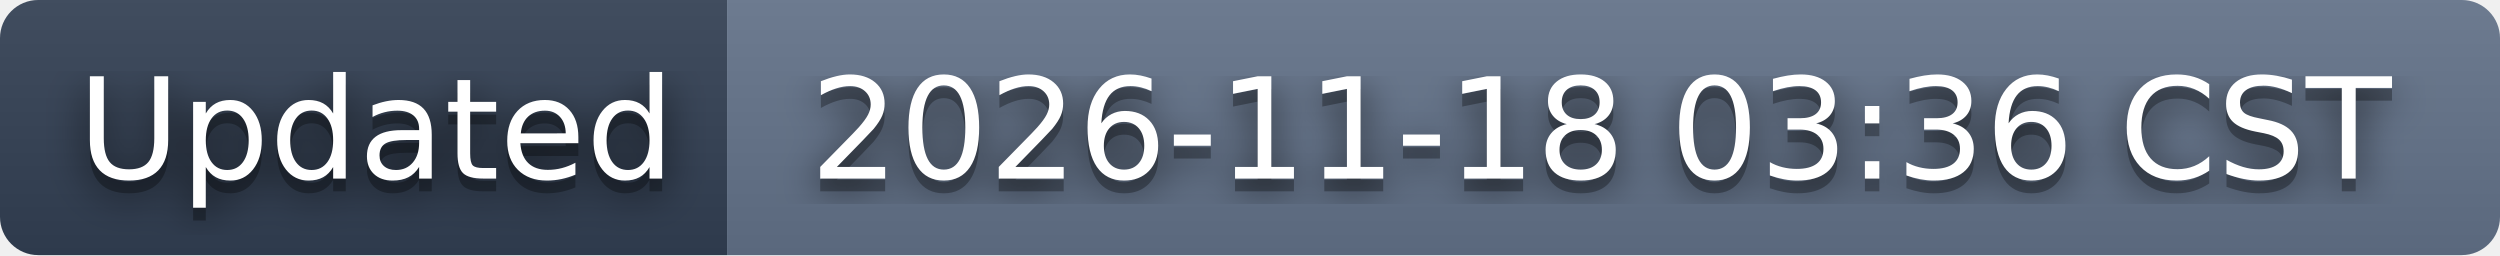
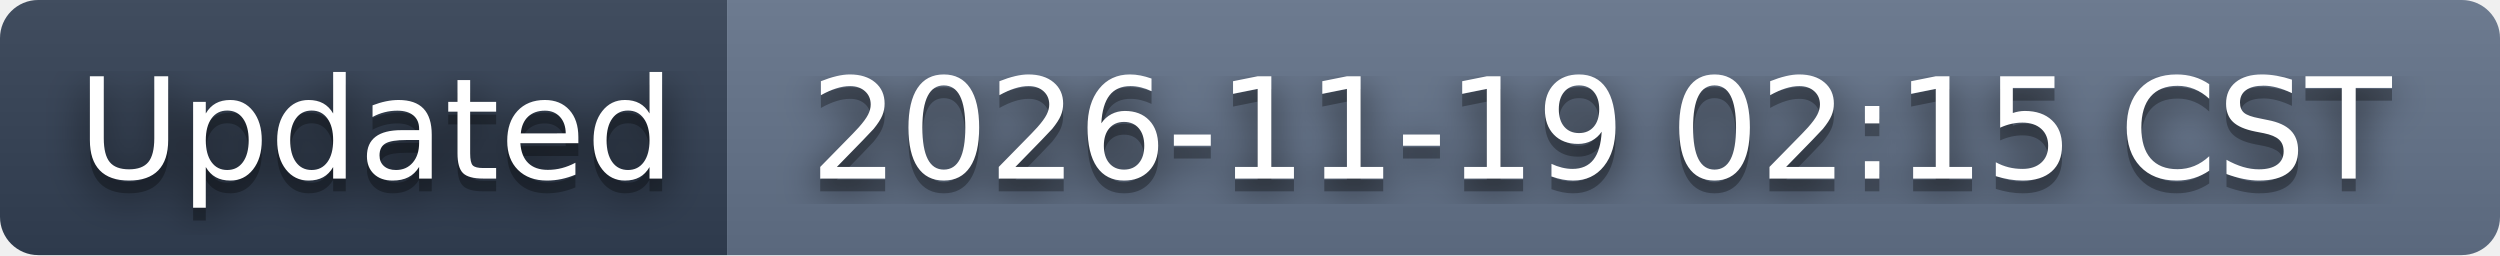
- <svg xmlns="http://www.w3.org/2000/svg" width="196" height="20" role="img" aria-label="Updated: 2026-11-18 03:36 CST">
+ <svg xmlns="http://www.w3.org/2000/svg" width="196" height="20" role="img" aria-label="Updated: 2026-11-19 02:15 CST">
  <filter id="blur">
    <feGaussianBlur stdDeviation="16" />
  </filter>
  <linearGradient id="s" x2="0" y2="100%">
    <stop offset="0" stop-color="#bbb" stop-opacity=".1" />
    <stop offset="1" stop-opacity=".1" />
  </linearGradient>
  <clipPath id="r">
    <rect width="196" height="20" rx="3" />
  </clipPath>
  <g clip-path="url(#r)">
    <rect width="57" height="20" fill="#334155" />
    <rect x="57" width="139" height="20" fill="#64748b" />
    <rect width="196" height="20" fill="url(#s)" />
  </g>
  <g fill="#fff" text-anchor="middle" font-family="Verdana,Geneva,DejaVu Sans,sans-serif" text-rendering="geometricPrecision" font-size="110">
    <g transform="scale(.1)">
      <g aria-hidden="true" fill="#010101">
        <text x="295" y="150" fill-opacity=".8" filter="url(#blur)" textLength="470">Updated</text>
        <text x="295" y="150" fill-opacity=".3" textLength="470">Updated</text>
      </g>
      <text x="295" y="140" textLength="470">Updated</text>
    </g>
    <g transform="scale(.1)">
      <g aria-hidden="true" fill="#010101">
-         <text x="1255" y="150" fill-opacity=".8" filter="url(#blur)" textLength="1290">2026-11-18 03:36 CST</text>
-         <text x="1255" y="150" fill-opacity=".3" textLength="1290">2026-11-18 03:36 CST</text>
+         <text x="1255" y="150" fill-opacity=".8" filter="url(#blur)" textLength="1290">2026-11-19 02:15 CST</text>
+         <text x="1255" y="150" fill-opacity=".3" textLength="1290">2026-11-19 02:15 CST</text>
      </g>
-       <text x="1255" y="140" textLength="1290">2026-11-18 03:36 CST</text>
+       <text x="1255" y="140" textLength="1290">2026-11-19 02:15 CST</text>
    </g>
  </g>
</svg>
